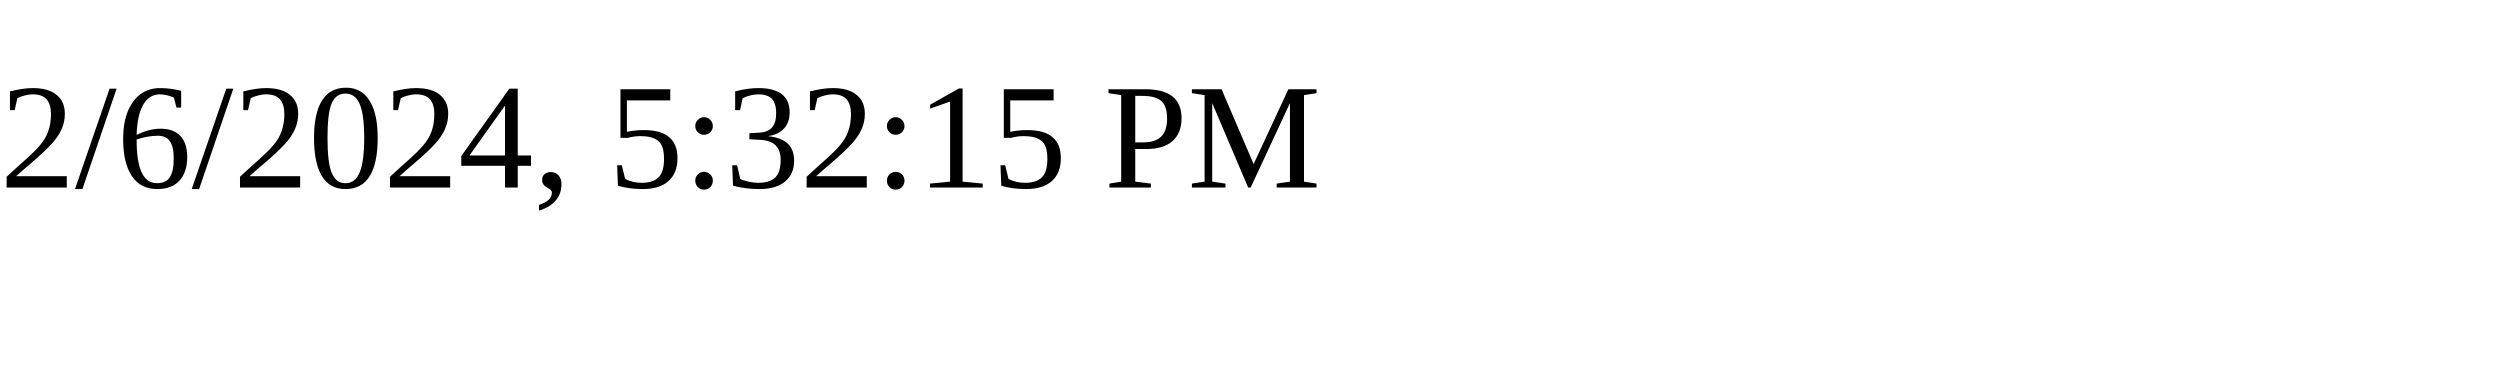
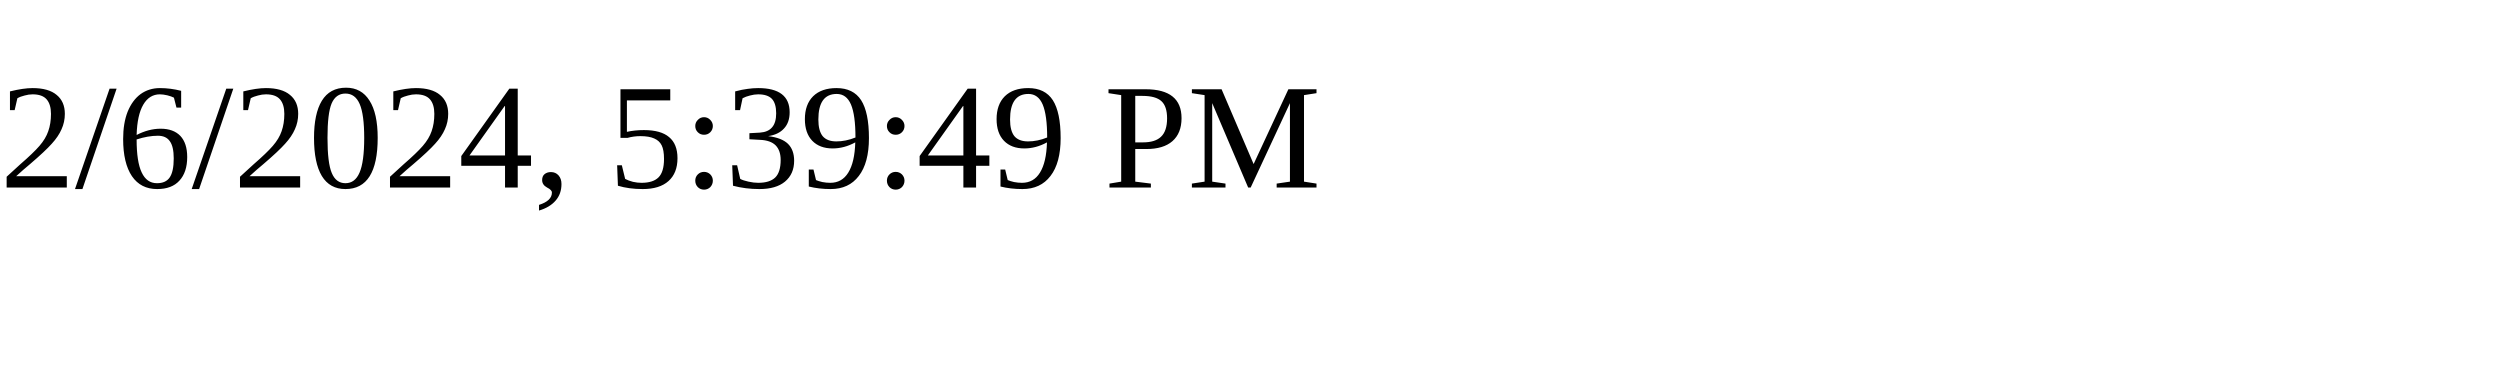
<svg xmlns="http://www.w3.org/2000/svg" height="30" width="200">
-   <text x="0" y="15">2/6/2024, 5:32:15 PM</text>
+   <text x="0" y="15">2/6/2024, 5:39:49 PM</text>
</svg>
